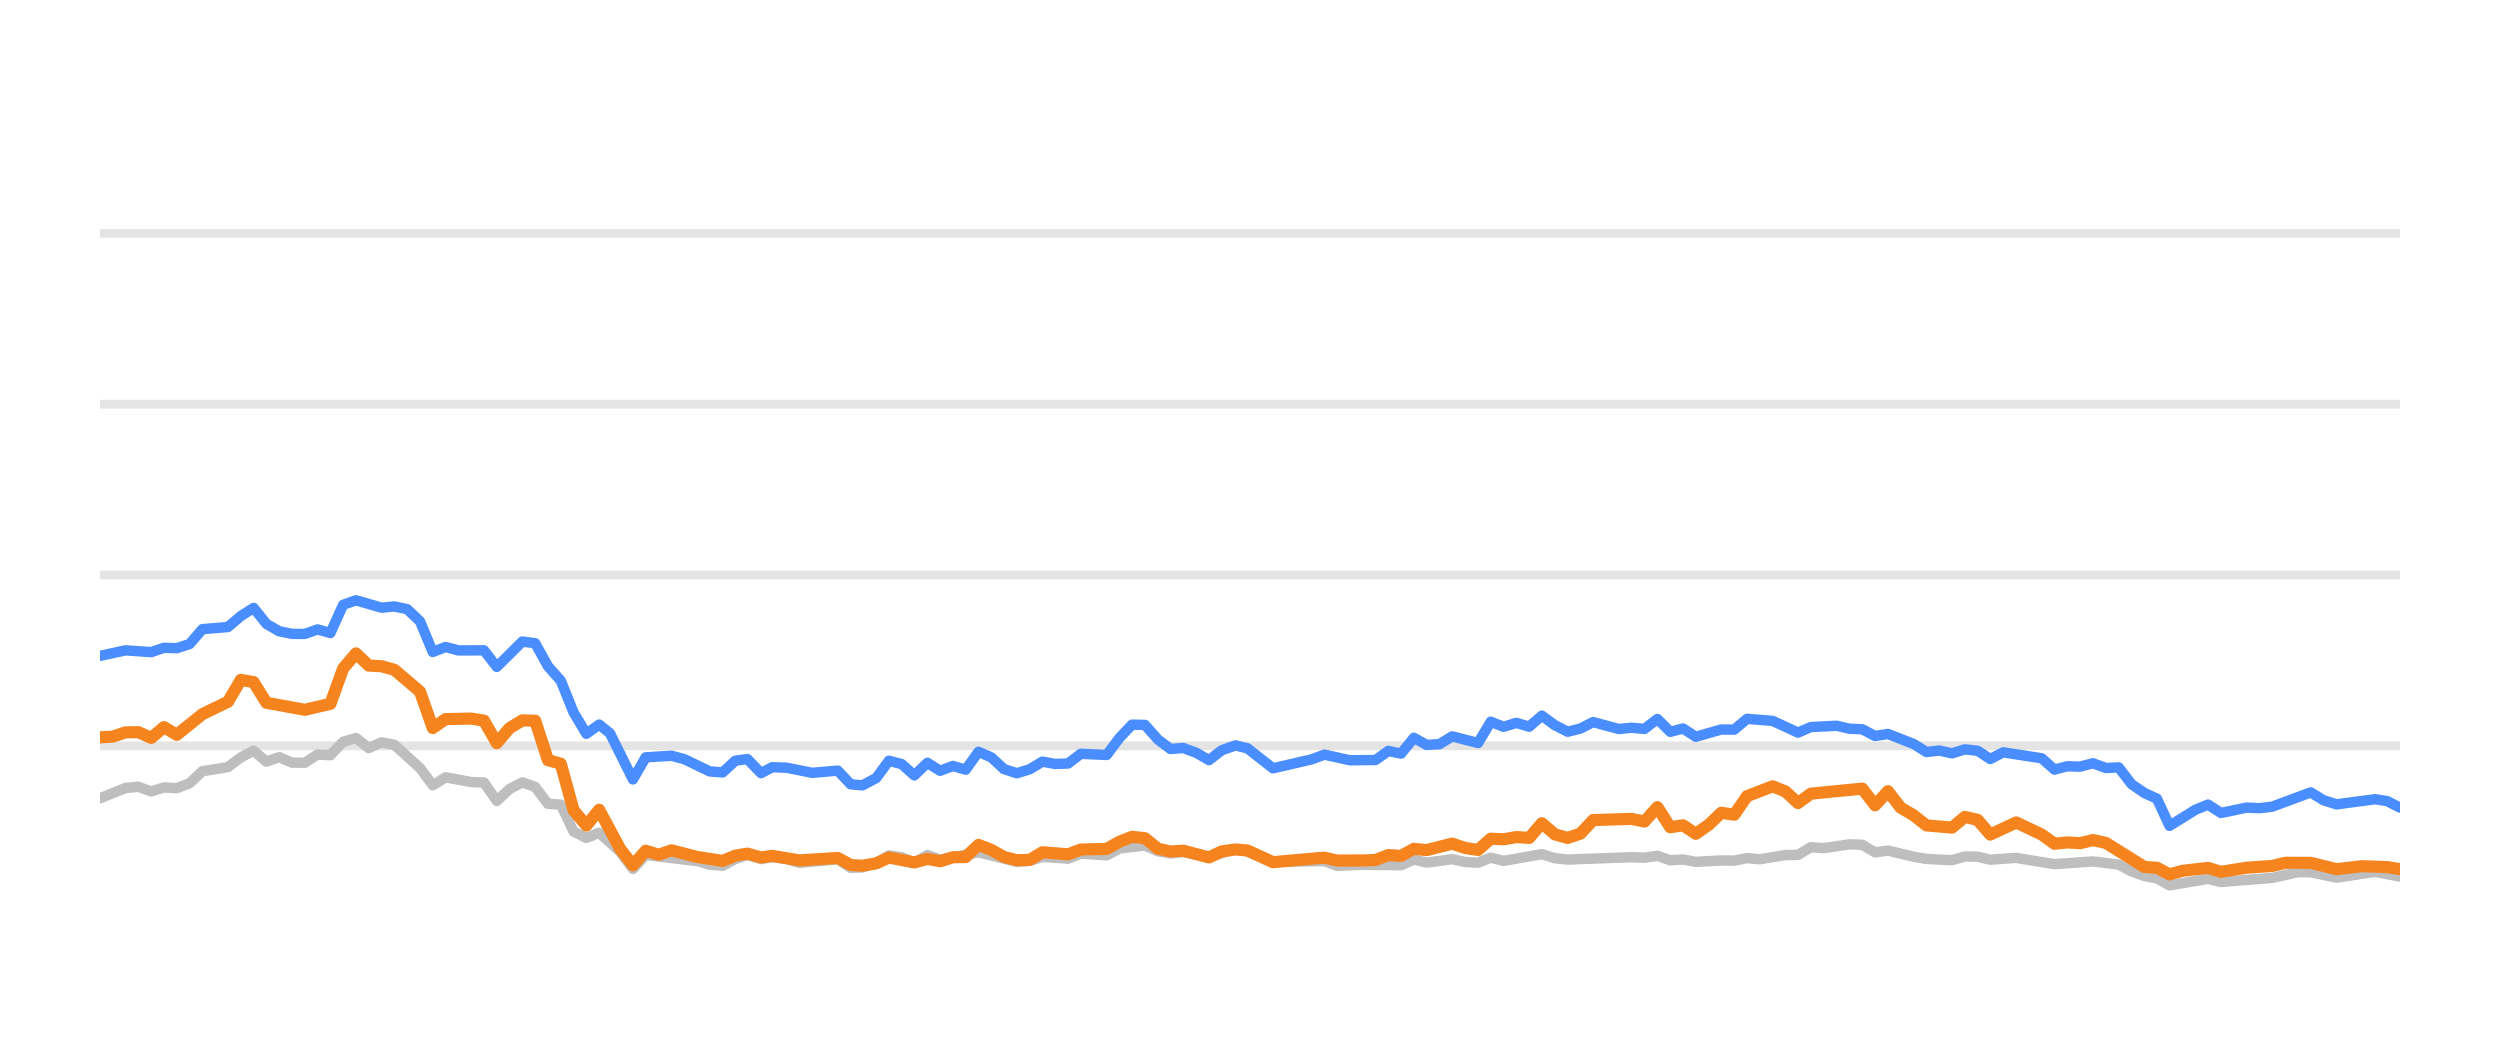
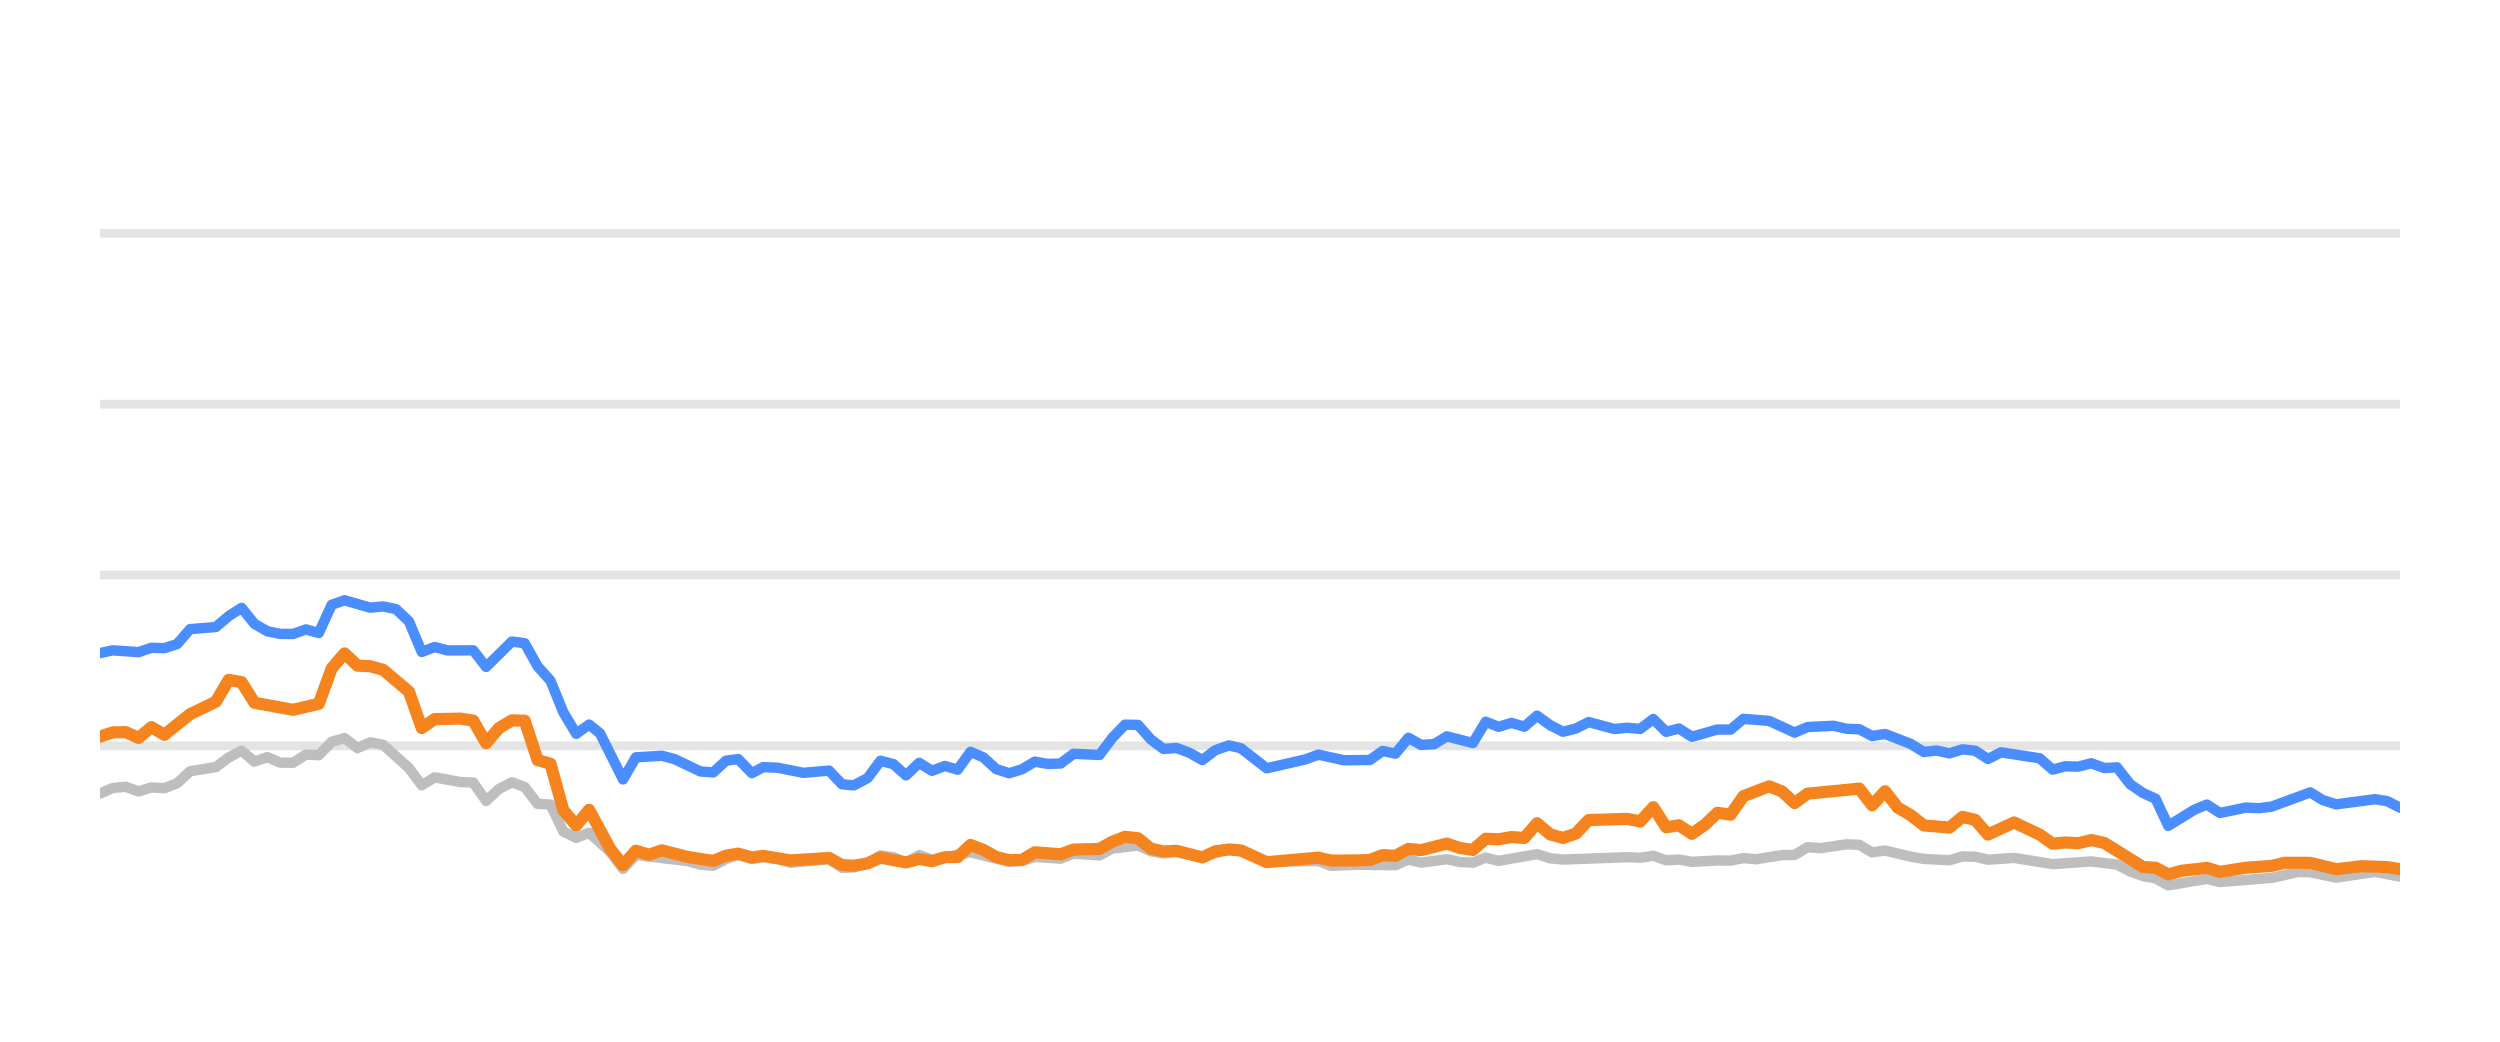
<svg xmlns="http://www.w3.org/2000/svg" width="144pt" height="60pt" viewBox="0 0 144 60" version="1.1">
  <defs>
    <style type="text/css">*{stroke-linejoin: round; stroke-linecap: butt}</style>
  </defs>
  <g id="figure_1">
    <g id="patch_1">
      <path d="M 0 60  L 144 60  L 144 0  L 0 0  L 0 60  z " style="fill: none; opacity: 0" />
    </g>
    <g id="axes_1">
      <g id="patch_2">
        <path d="M 5.76 52.8  L 138.24 52.8  L 138.24 3.6  L 5.76 3.6  L 5.76 52.8  z " style="fill: none" />
      </g>
      <g id="matplotlib.axis_1" />
      <g id="matplotlib.axis_2" />
      <g id="line2d_1">
-         <path d="M 5.76 42.96  L 138.24 42.96  " clip-path="url(#p06be6f9144)" style="fill: none; stroke: #b2b2b2; stroke-opacity: 0.35; stroke-width: 0.5; stroke-linecap: square" />
+         <path d="M 5.76 42.96  L 138.24 42.96  " clip-path="url(#p2e69ae17fd)" style="fill: none; stroke: #b2b2b2; stroke-opacity: 0.35; stroke-width: 0.5; stroke-linecap: square" />
      </g>
      <g id="line2d_2">
-         <path d="M 5.76 33.12  L 138.24 33.12  " clip-path="url(#p06be6f9144)" style="fill: none; stroke: #b2b2b2; stroke-opacity: 0.35; stroke-width: 0.5; stroke-linecap: square" />
+         <path d="M 5.76 33.12  L 138.24 33.12  " clip-path="url(#p2e69ae17fd)" style="fill: none; stroke: #b2b2b2; stroke-opacity: 0.35; stroke-width: 0.5; stroke-linecap: square" />
      </g>
      <g id="line2d_3">
-         <path d="M 5.76 23.28  L 138.24 23.28  " clip-path="url(#p06be6f9144)" style="fill: none; stroke: #b2b2b2; stroke-opacity: 0.35; stroke-width: 0.5; stroke-linecap: square" />
+         <path d="M 5.76 23.28  L 138.24 23.28  " clip-path="url(#p2e69ae17fd)" style="fill: none; stroke: #b2b2b2; stroke-opacity: 0.35; stroke-width: 0.5; stroke-linecap: square" />
      </g>
      <g id="line2d_4">
-         <path d="M 5.76 13.44  L 138.24 13.44  " clip-path="url(#p06be6f9144)" style="fill: none; stroke: #b2b2b2; stroke-opacity: 0.35; stroke-width: 0.5; stroke-linecap: square" />
+         <path d="M 5.76 13.44  L 138.24 13.44  " clip-path="url(#p2e69ae17fd)" style="fill: none; stroke: #b2b2b2; stroke-opacity: 0.35; stroke-width: 0.5; stroke-linecap: square" />
      </g>
      <g id="line2d_5">
-         <path d="M 5.76 45.981  L 7.234 45.386  L 7.972 45.317  L 8.709 45.587  L 9.446 45.356  L 10.183 45.4  L 10.921 45.115  L 11.658 44.421  L 13.132 44.185  L 13.869 43.629  L 14.607 43.24  L 15.344 43.87  L 16.081 43.609  L 16.818 43.929  L 17.556 43.934  L 18.293 43.462  L 19.03 43.501  L 19.767 42.724  L 20.504 42.512  L 21.242 43.088  L 21.979 42.758  L 22.716 42.901  L 24.191 44.239  L 24.928 45.233  L 25.665 44.775  L 27.139 45.046  L 27.877 45.071  L 28.614 46.133  L 29.351 45.445  L 30.088 45.061  L 30.826 45.331  L 31.563 46.301  L 32.3 46.345  L 33.037 47.895  L 33.774 48.264  L 34.512 47.964  L 35.72 49.066  L 36.457 50.05  L 37.191 49.248  L 40.153 49.597  L 40.888 49.804  L 41.625 49.868  L 42.353 49.479  L 43.051 49.248  L 43.836 49.484  L 44.48 49.376  L 45.309 49.479  L 46.045 49.7  L 48.257 49.494  L 48.996 49.986  L 49.671 49.966  L 50.468 49.7  L 51.202 49.272  L 51.938 49.371  L 52.666 49.681  L 53.42 49.253  L 54.15 49.513  L 56.361 49.09  L 58.573 49.646  L 59.313 49.587  L 60.045 49.361  L 61.522 49.459  L 62.258 49.169  L 63.746 49.272  L 64.485 48.874  L 65.952 48.702  L 66.69 49.031  L 67.42 49.159  L 68.153 49.08  L 69.64 49.366  L 71.162 48.908  L 71.854 49.051  L 73.322 49.646  L 76.285 49.597  L 77.012 49.873  L 78.481 49.809  L 80.701 49.838  L 81.439 49.509  L 82.174 49.686  L 83.644 49.489  L 84.395 49.651  L 85.136 49.691  L 85.868 49.4  L 86.605 49.587  L 88.81 49.199  L 89.557 49.435  L 90.296 49.509  L 93.973 49.376  L 94.721 49.405  L 95.467 49.292  L 96.205 49.553  L 96.941 49.509  L 97.679 49.641  L 99.143 49.563  L 99.895 49.572  L 100.632 49.425  L 101.353 49.494  L 102.84 49.253  L 103.565 49.243  L 104.305 48.8  L 105.057 48.854  L 106.527 48.633  L 107.268 48.662  L 108.005 49.095  L 108.745 48.992  L 110.221 49.346  L 110.966 49.474  L 112.438 49.548  L 113.179 49.331  L 113.911 49.346  L 114.638 49.518  L 116.133 49.415  L 118.339 49.774  L 120.556 49.617  L 122.034 49.799  L 122.779 50.197  L 123.514 50.458  L 124.239 50.591  L 124.965 50.999  L 126.459 50.743  L 127.182 50.625  L 127.927 50.802  L 130.883 50.566  L 132.386 50.232  L 133.1 50.242  L 134.588 50.552  L 136.807 50.217  L 138.24 50.493  L 138.24 50.493  " clip-path="url(#p06be6f9144)" style="fill: none; stroke: #bebebe; stroke-width: 0.6; stroke-linecap: round" />
+         <path d="M 5.76 45.705  L 6.501 45.386  L 7.243 45.317  L 7.984 45.587  L 8.725 45.356  L 9.467 45.4  L 10.208 45.115  L 10.949 44.421  L 12.432 44.185  L 13.173 43.629  L 13.915 43.24  L 14.656 43.87  L 15.398 43.609  L 16.139 43.929  L 16.88 43.934  L 17.622 43.462  L 18.363 43.501  L 19.104 42.724  L 19.846 42.512  L 20.587 43.088  L 21.328 42.758  L 22.07 42.901  L 23.552 44.239  L 24.294 45.233  L 25.035 44.775  L 26.518 45.046  L 27.259 45.071  L 28 46.133  L 28.742 45.445  L 29.483 45.061  L 30.224 45.331  L 30.966 46.301  L 31.707 46.345  L 32.448 47.895  L 33.19 48.264  L 33.931 47.964  L 35.146 49.066  L 35.887 50.05  L 36.625 49.248  L 39.604 49.597  L 40.343 49.804  L 41.084 49.868  L 41.816 49.479  L 42.519 49.248  L 43.308 49.484  L 43.956 49.376  L 44.789 49.479  L 45.53 49.7  L 47.753 49.494  L 48.497 49.986  L 49.175 49.966  L 49.977 49.7  L 50.715 49.272  L 51.455 49.371  L 52.187 49.681  L 52.946 49.253  L 53.679 49.513  L 55.902 49.09  L 58.128 49.646  L 58.871 49.587  L 59.608 49.361  L 61.093 49.459  L 61.833 49.169  L 63.329 49.272  L 64.072 48.874  L 65.548 48.702  L 66.289 49.031  L 67.023 49.159  L 67.76 49.08  L 69.256 49.366  L 70.787 48.908  L 71.482 49.051  L 72.959 49.646  L 75.938 49.597  L 76.67 49.873  L 78.147 49.809  L 80.379 49.838  L 81.122 49.509  L 81.86 49.686  L 83.339 49.489  L 84.093 49.651  L 84.838 49.691  L 85.575 49.4  L 86.316 49.587  L 88.533 49.199  L 89.284 49.435  L 90.028 49.509  L 93.725 49.376  L 94.478 49.405  L 95.227 49.292  L 95.97 49.553  L 96.709 49.509  L 97.452 49.641  L 98.924 49.563  L 99.68 49.572  L 100.421 49.425  L 101.146 49.494  L 102.642 49.253  L 103.371 49.243  L 104.115 48.8  L 104.872 48.854  L 106.35 48.633  L 107.095 48.662  L 107.835 49.095  L 108.58 48.992  L 110.065 49.346  L 110.813 49.474  L 112.293 49.548  L 113.039 49.331  L 113.774 49.346  L 114.506 49.518  L 116.01 49.415  L 118.228 49.774  L 120.457 49.617  L 121.943 49.799  L 122.693 50.197  L 123.432 50.458  L 124.161 50.591  L 124.891 50.999  L 126.393 50.743  L 127.12 50.625  L 127.869 50.802  L 130.842 50.566  L 132.353 50.232  L 133.071 50.242  L 134.567 50.552  L 136.799 50.217  L 138.24 50.493  L 138.24 50.493  " clip-path="url(#p2e69ae17fd)" style="fill: none; stroke: #bebebe; stroke-width: 0.6; stroke-linecap: round" />
      </g>
      <g id="line2d_6">
-         <path d="M 5.76 37.779  L 7.234 37.459  L 8.709 37.563  L 9.446 37.312  L 10.183 37.336  L 10.921 37.095  L 11.658 36.239  L 13.132 36.116  L 13.869 35.487  L 14.607 35.014  L 15.344 35.934  L 16.081 36.362  L 16.818 36.51  L 17.556 36.515  L 18.293 36.254  L 19.03 36.461  L 19.767 34.837  L 20.504 34.576  L 21.979 35.004  L 22.716 34.931  L 23.453 35.088  L 24.191 35.787  L 24.928 37.553  L 25.665 37.268  L 26.402 37.464  L 27.877 37.459  L 28.614 38.414  L 30.088 36.953  L 30.826 37.051  L 31.563 38.379  L 32.3 39.206  L 33.037 41.031  L 33.774 42.266  L 34.512 41.735  L 35.134 42.237  L 36.457 44.894  L 37.191 43.624  L 38.676 43.531  L 39.417 43.728  L 40.888 44.436  L 41.625 44.49  L 42.353 43.816  L 43.051 43.723  L 43.836 44.534  L 44.48 44.19  L 45.309 44.22  L 46.778 44.515  L 48.257 44.387  L 48.996 45.174  L 49.671 45.238  L 50.468 44.815  L 51.202 43.821  L 51.938 44.013  L 52.666 44.662  L 53.42 43.939  L 54.15 44.397  L 54.889 44.121  L 55.622 44.333  L 56.361 43.304  L 57.098 43.624  L 57.829 44.298  L 58.573 44.539  L 59.313 44.308  L 60.045 43.87  L 60.782 44.003  L 61.522 43.978  L 62.258 43.418  L 63.746 43.486  L 64.485 42.498  L 65.209 41.74  L 65.952 41.755  L 66.69 42.591  L 67.42 43.142  L 68.153 43.083  L 68.901 43.359  L 69.64 43.782  L 70.37 43.216  L 71.162 42.935  L 71.854 43.103  L 73.322 44.254  L 75.541 43.742  L 76.285 43.467  L 77.75 43.791  L 79.23 43.777  L 79.969 43.255  L 80.701 43.408  L 81.439 42.498  L 82.174 42.906  L 82.918 42.862  L 83.644 42.414  L 85.136 42.798  L 85.868 41.573  L 86.605 41.863  L 87.345 41.637  L 88.081 41.858  L 88.81 41.223  L 89.557 41.769  L 90.296 42.148  L 91.03 41.966  L 91.765 41.592  L 93.244 41.991  L 93.973 41.917  L 94.721 41.986  L 95.467 41.415  L 96.205 42.153  L 96.941 41.961  L 97.679 42.438  L 99.143 42.02  L 99.895 42.025  L 100.632 41.405  L 102.103 41.523  L 103.565 42.197  L 104.305 41.878  L 105.8 41.804  L 106.527 41.976  L 107.268 42.006  L 108.005 42.394  L 108.745 42.276  L 110.221 42.852  L 110.966 43.314  L 111.698 43.231  L 112.438 43.393  L 113.179 43.162  L 113.911 43.245  L 114.638 43.718  L 115.387 43.334  L 117.604 43.678  L 118.339 44.328  L 119.077 44.136  L 119.804 44.16  L 120.556 43.964  L 121.304 44.239  L 122.034 44.2  L 122.779 45.169  L 123.514 45.676  L 124.239 46.005  L 124.965 47.57  L 126.459 46.64  L 127.182 46.345  L 127.927 46.827  L 129.408 46.517  L 130.14 46.552  L 130.883 46.463  L 133.1 45.641  L 133.833 46.094  L 134.588 46.33  L 136.807 46.035  L 137.5 46.143  L 138.24 46.522  L 138.24 46.522  " clip-path="url(#p06be6f9144)" style="fill: none; stroke: #4a8dff; stroke-width: 0.6; stroke-linecap: round" />
+         <path d="M 5.76 37.617  L 6.501 37.459  L 7.984 37.563  L 8.725 37.312  L 9.467 37.336  L 10.208 37.095  L 10.949 36.239  L 12.432 36.116  L 13.173 35.487  L 13.915 35.014  L 14.656 35.934  L 15.398 36.362  L 16.139 36.51  L 16.88 36.515  L 17.622 36.254  L 18.363 36.461  L 19.104 34.837  L 19.846 34.576  L 21.328 35.004  L 22.07 34.931  L 22.811 35.088  L 23.552 35.787  L 24.294 37.553  L 25.035 37.268  L 25.776 37.464  L 27.259 37.459  L 28 38.414  L 29.483 36.953  L 30.224 37.051  L 30.966 38.379  L 31.707 39.206  L 32.448 41.031  L 33.19 42.266  L 33.931 41.735  L 34.557 42.237  L 35.887 44.894  L 36.625 43.624  L 38.119 43.531  L 38.864 43.728  L 40.343 44.436  L 41.084 44.49  L 41.816 43.816  L 42.519 43.723  L 43.308 44.534  L 43.956 44.19  L 44.789 44.22  L 46.267 44.515  L 47.753 44.387  L 48.497 45.174  L 49.175 45.238  L 49.977 44.815  L 50.715 43.821  L 51.455 44.013  L 52.187 44.662  L 52.946 43.939  L 53.679 44.397  L 54.422 44.121  L 55.16 44.333  L 55.902 43.304  L 56.643 43.624  L 57.379 44.298  L 58.128 44.539  L 58.871 44.308  L 59.608 43.87  L 60.349 44.003  L 61.093 43.978  L 61.833 43.418  L 63.329 43.486  L 64.072 42.498  L 64.801 41.74  L 65.548 41.755  L 66.289 42.591  L 67.023 43.142  L 67.76 43.083  L 68.513 43.359  L 69.256 43.782  L 69.99 43.216  L 70.787 42.935  L 71.482 43.103  L 72.959 44.254  L 75.19 43.742  L 75.938 43.467  L 77.412 43.791  L 78.899 43.777  L 79.643 43.255  L 80.379 43.408  L 81.122 42.498  L 81.86 42.906  L 82.609 42.862  L 83.339 42.414  L 84.838 42.798  L 85.575 41.573  L 86.316 41.863  L 87.06 41.637  L 87.8 41.858  L 88.533 41.223  L 89.284 41.769  L 90.028 42.148  L 90.766 41.966  L 91.505 41.592  L 92.992 41.991  L 93.725 41.917  L 94.478 41.986  L 95.227 41.415  L 95.97 42.153  L 96.709 41.961  L 97.452 42.438  L 98.924 42.02  L 99.68 42.025  L 100.421 41.405  L 101.901 41.523  L 103.371 42.197  L 104.115 41.878  L 105.619 41.804  L 106.35 41.976  L 107.095 42.006  L 107.835 42.394  L 108.58 42.276  L 110.065 42.852  L 110.813 43.314  L 111.549 43.231  L 112.293 43.393  L 113.039 43.162  L 113.774 43.245  L 114.506 43.718  L 115.259 43.334  L 117.489 43.678  L 118.228 44.328  L 118.97 44.136  L 119.7 44.16  L 120.457 43.964  L 121.209 44.239  L 121.943 44.2  L 122.693 45.169  L 123.432 45.676  L 124.161 46.005  L 124.891 47.57  L 126.393 46.64  L 127.12 46.345  L 127.869 46.827  L 129.359 46.517  L 130.095 46.552  L 130.842 46.463  L 133.071 45.641  L 133.809 46.094  L 134.567 46.33  L 136.799 46.035  L 137.496 46.143  L 138.24 46.522  L 138.24 46.522  " clip-path="url(#p2e69ae17fd)" style="fill: none; stroke: #4a8dff; stroke-width: 0.6; stroke-linecap: round" />
      </g>
      <g id="line2d_7">
-         <path d="M 5.76 42.468  L 6.497 42.429  L 7.234 42.183  L 7.972 42.173  L 8.709 42.502  L 9.446 41.883  L 10.183 42.325  L 11.658 41.135  L 13.132 40.421  L 13.869 39.162  L 14.607 39.29  L 15.344 40.48  L 17.556 40.884  L 19.03 40.539  L 19.767 38.502  L 20.504 37.637  L 21.242 38.34  L 21.979 38.375  L 22.716 38.581  L 24.191 39.836  L 24.928 41.932  L 25.665 41.42  L 27.139 41.391  L 27.877 41.509  L 28.614 42.803  L 29.351 41.937  L 30.088 41.494  L 30.826 41.514  L 31.563 43.782  L 32.3 43.993  L 33.037 46.67  L 33.774 47.55  L 34.512 46.645  L 35.72 48.894  L 36.457 49.843  L 37.191 49.002  L 37.945 49.233  L 38.676 48.977  L 40.153 49.361  L 41.625 49.587  L 42.353 49.287  L 43.051 49.169  L 43.836 49.39  L 44.48 49.297  L 46.045 49.558  L 48.257 49.42  L 48.996 49.823  L 49.671 49.868  L 50.468 49.73  L 51.202 49.395  L 52.666 49.676  L 53.42 49.474  L 54.15 49.607  L 54.889 49.376  L 55.622 49.366  L 56.361 48.667  L 57.098 48.953  L 57.829 49.361  L 58.573 49.548  L 59.313 49.528  L 60.045 49.09  L 61.522 49.208  L 62.258 48.933  L 63.746 48.898  L 64.485 48.48  L 65.209 48.2  L 65.952 48.283  L 66.69 48.884  L 67.42 49.046  L 68.153 49.002  L 69.64 49.386  L 70.37 49.041  L 71.162 48.928  L 71.854 48.987  L 73.322 49.661  L 76.285 49.4  L 77.012 49.568  L 78.481 49.563  L 79.23 49.533  L 79.969 49.253  L 80.701 49.297  L 81.439 48.894  L 82.174 48.967  L 83.644 48.593  L 84.395 48.844  L 85.136 48.957  L 85.868 48.308  L 86.605 48.342  L 87.345 48.215  L 88.081 48.264  L 88.81 47.418  L 89.557 48.057  L 90.296 48.264  L 91.03 48.018  L 91.765 47.235  L 93.973 47.167  L 94.721 47.319  L 95.467 46.493  L 96.205 47.649  L 96.941 47.536  L 97.679 48.028  L 98.424 47.506  L 99.143 46.817  L 99.895 46.926  L 100.632 45.858  L 102.103 45.292  L 102.84 45.587  L 103.565 46.256  L 104.305 45.715  L 107.268 45.425  L 108.005 46.384  L 108.745 45.577  L 109.473 46.517  L 110.221 46.96  L 110.966 47.545  L 112.438 47.668  L 113.179 47.053  L 113.911 47.226  L 114.638 48.072  L 116.133 47.373  L 117.604 48.072  L 118.339 48.598  L 119.077 48.525  L 119.804 48.569  L 120.556 48.387  L 121.304 48.554  L 123.514 49.937  L 124.239 49.981  L 124.965 50.365  L 125.718 50.158  L 127.182 49.991  L 127.927 50.217  L 129.408 49.981  L 130.883 49.878  L 131.644 49.695  L 133.1 49.7  L 134.588 50.064  L 136.048 49.892  L 137.5 49.946  L 138.24 50.06  L 138.24 50.06  " clip-path="url(#p06be6f9144)" style="fill: none; stroke: #f5841e; stroke-width: 0.7; stroke-linecap: round" />
+         <path d="M 5.76 42.429  L 6.501 42.183  L 7.243 42.173  L 7.984 42.502  L 8.725 41.883  L 9.467 42.325  L 10.949 41.135  L 12.432 40.421  L 13.173 39.162  L 13.915 39.29  L 14.656 40.48  L 16.88 40.884  L 18.363 40.539  L 19.104 38.502  L 19.846 37.637  L 20.587 38.34  L 21.328 38.375  L 22.07 38.581  L 23.552 39.836  L 24.294 41.932  L 25.035 41.42  L 26.518 41.391  L 27.259 41.509  L 28 42.803  L 28.742 41.937  L 29.483 41.494  L 30.224 41.514  L 30.966 43.782  L 31.707 43.993  L 32.448 46.67  L 33.19 47.55  L 33.931 46.645  L 35.146 48.894  L 35.887 49.843  L 36.625 49.002  L 37.384 49.233  L 38.119 48.977  L 39.604 49.361  L 41.084 49.587  L 41.816 49.287  L 42.519 49.169  L 43.308 49.39  L 43.956 49.297  L 45.53 49.558  L 47.753 49.42  L 48.497 49.823  L 49.175 49.868  L 49.977 49.73  L 50.715 49.395  L 52.187 49.676  L 52.946 49.474  L 53.679 49.607  L 54.422 49.376  L 55.16 49.366  L 55.902 48.667  L 56.643 48.953  L 57.379 49.361  L 58.128 49.548  L 58.871 49.528  L 59.608 49.09  L 61.093 49.208  L 61.833 48.933  L 63.329 48.898  L 64.072 48.48  L 64.801 48.2  L 65.548 48.283  L 66.289 48.884  L 67.023 49.046  L 67.76 49.002  L 69.256 49.386  L 69.99 49.041  L 70.787 48.928  L 71.482 48.987  L 72.959 49.661  L 75.938 49.4  L 76.67 49.568  L 78.147 49.563  L 78.899 49.533  L 79.643 49.253  L 80.379 49.297  L 81.122 48.894  L 81.86 48.967  L 83.339 48.593  L 84.093 48.844  L 84.838 48.957  L 85.575 48.308  L 86.316 48.342  L 87.06 48.215  L 87.8 48.264  L 88.533 47.418  L 89.284 48.057  L 90.028 48.264  L 90.766 48.018  L 91.505 47.235  L 93.725 47.167  L 94.478 47.319  L 95.227 46.493  L 95.97 47.649  L 96.709 47.536  L 97.452 48.028  L 98.201 47.506  L 98.924 46.817  L 99.68 46.926  L 100.421 45.858  L 101.901 45.292  L 102.642 45.587  L 103.371 46.256  L 104.115 45.715  L 107.095 45.425  L 107.835 46.384  L 108.58 45.577  L 109.312 46.517  L 110.065 46.96  L 110.813 47.545  L 112.293 47.668  L 113.039 47.053  L 113.774 47.226  L 114.506 48.072  L 116.01 47.373  L 117.489 48.072  L 118.228 48.598  L 118.97 48.525  L 119.7 48.569  L 120.457 48.387  L 121.209 48.554  L 123.432 49.937  L 124.161 49.981  L 124.891 50.365  L 125.648 50.158  L 127.12 49.991  L 127.869 50.217  L 129.359 49.981  L 130.842 49.878  L 131.608 49.695  L 133.071 49.7  L 134.567 50.064  L 136.036 49.892  L 137.496 49.946  L 138.24 50.06  L 138.24 50.06  " clip-path="url(#p2e69ae17fd)" style="fill: none; stroke: #f5841e; stroke-width: 0.7; stroke-linecap: round" />
      </g>
    </g>
  </g>
  <defs>
-     <clipPath id="p06be6f9144">
+     <clipPath id="p2e69ae17fd">
      <rect x="5.76" y="3.6" width="132.48" height="49.2" />
    </clipPath>
  </defs>
</svg>
